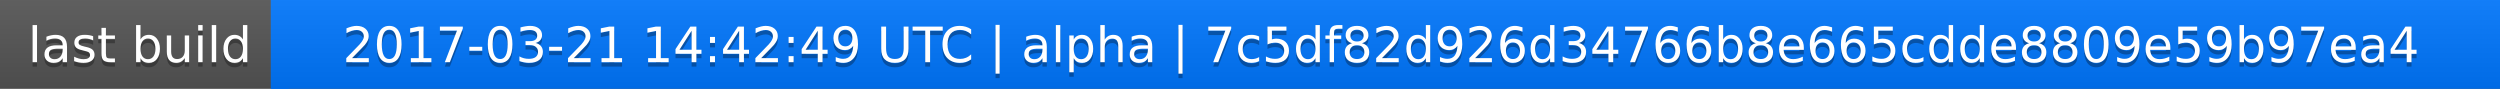
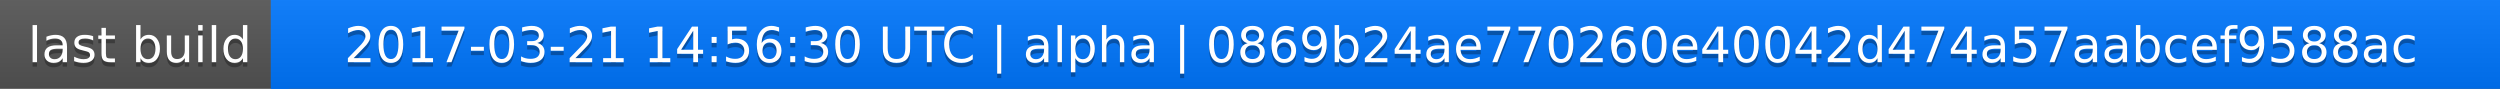
<svg xmlns="http://www.w3.org/2000/svg" width="563" height="20">
  <linearGradient id="a" x2="0" y2="100%">
    <stop offset="0" stop-color="#bbb" stop-opacity=".1" />
    <stop offset="1" stop-opacity=".1" />
  </linearGradient>
  <rect rx="0" width="563" height="20" fill="#555" />
  <rect rx="0" x="61" width="502" height="20" fill="#07f" />
  <path fill="#07f" d="M61 0h4v20h-4z" />
  <rect rx="0" width="563" height="20" fill="url(#a)" />
  <g fill="#fff" text-anchor="middle" font-family="DejaVu Sans,Verdana,Geneva,sans-serif" font-size="11">
    <text x="31.5" y="15" fill="#010101" fill-opacity=".3">last build</text>
    <text x="31.5" y="14">last build</text>
-     <text x="311" y="15" fill="#010101" fill-opacity=".3">2017-03-21 14:42:49 UTC | alpha | 7c5df82d926d34766b8e665cdde8809e59b97ea4</text>
-     <text x="311" y="14">2017-03-21 14:42:49 UTC | alpha | 7c5df82d926d34766b8e665cdde8809e59b97ea4</text>
+     <text x="311" y="15" fill="#010101" fill-opacity=".3">2017-03-21 14:56:30 UTC | alpha | 0869b24ae770260e40042d474a57aabcef9588ac</text>
+     <text x="311" y="14">2017-03-21 14:56:30 UTC | alpha | 0869b24ae770260e40042d474a57aabcef9588ac</text>
  </g>
</svg>
